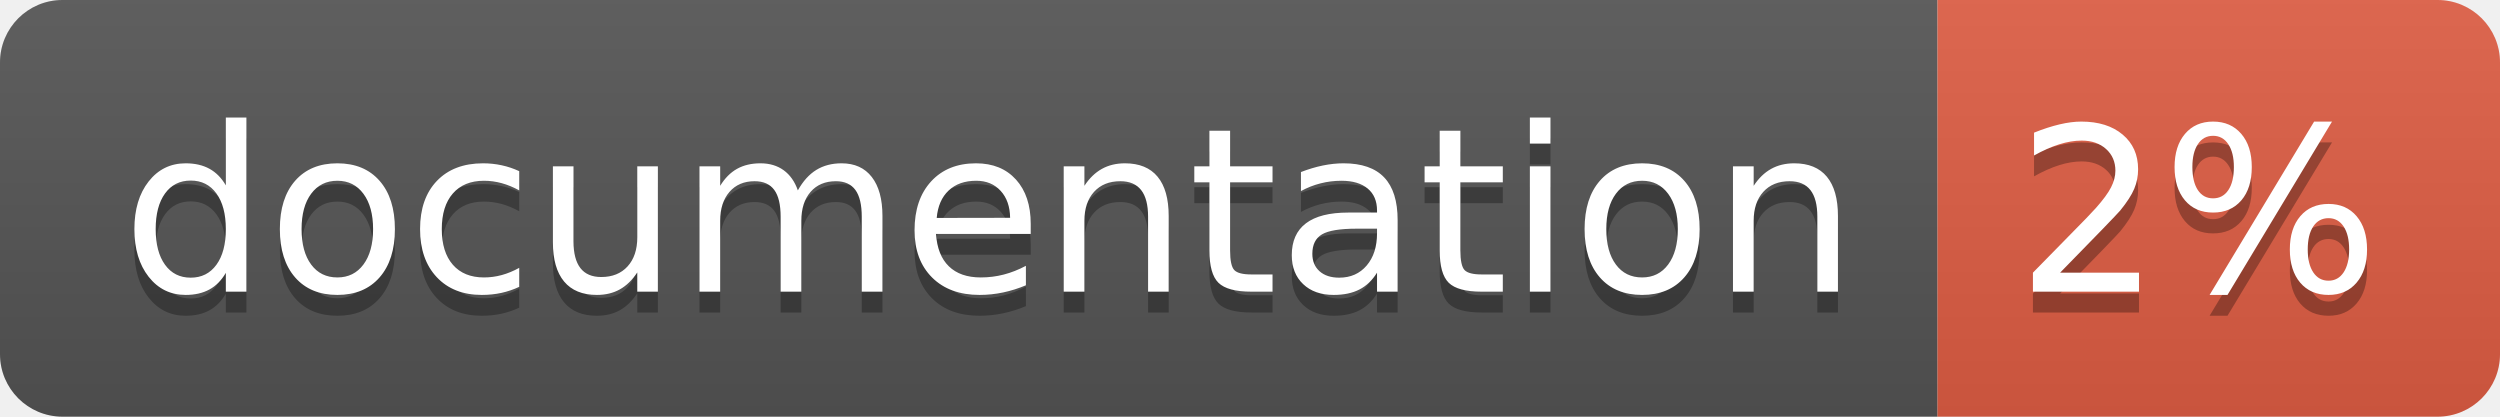
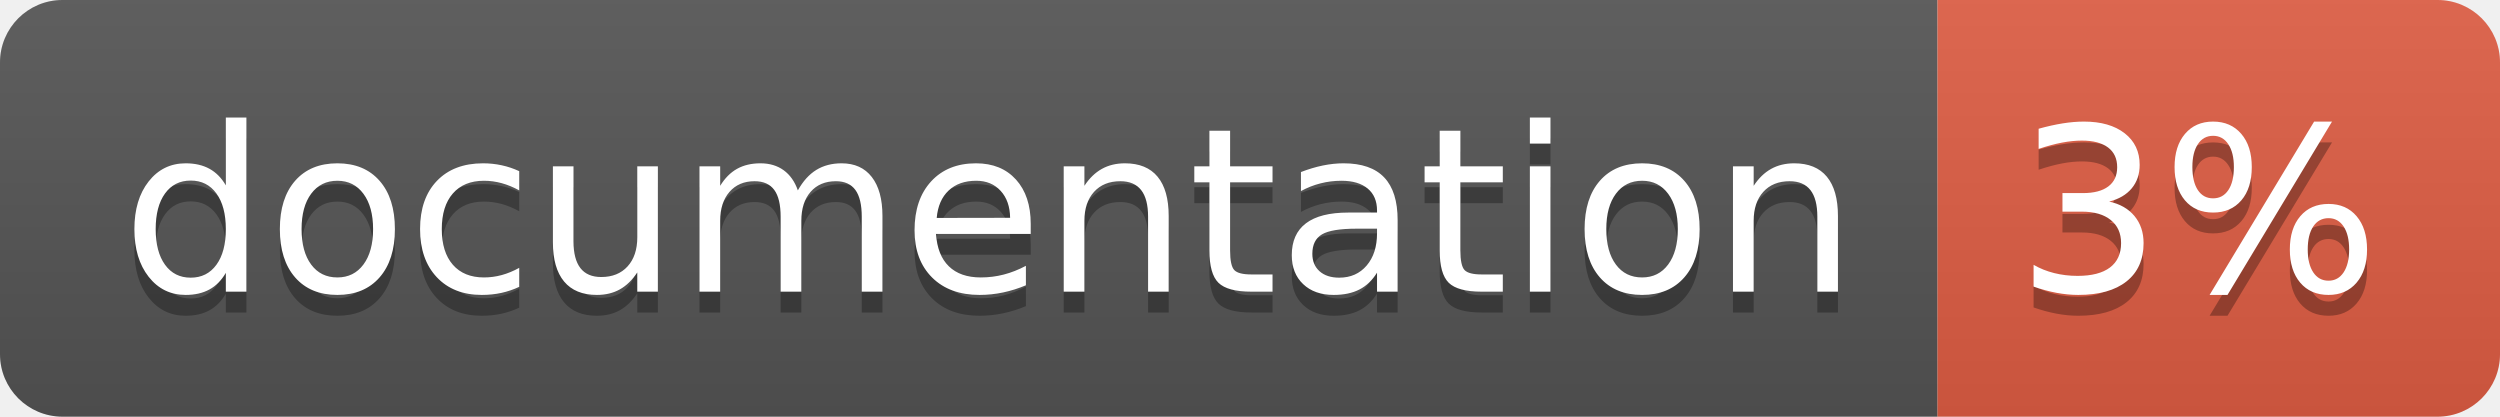
<svg xmlns="http://www.w3.org/2000/svg" width="120" height="20">
  <linearGradient id="b" x2="0" y2="100%">
    <stop offset="0" stop-color="#bbb" stop-opacity=".1" />
    <stop offset="1" stop-opacity=".1" />
  </linearGradient>
  <clipPath id="a">
    <rect width="120" height="20" rx="3" fill="#fff" />
  </clipPath>
  <g clip-path="url(#a)">
    <path fill="#555" d="M0 0h93v20H0z" />
    <path fill="#e05d44" d="M93 0h27v20H93z" />
    <path fill="url(#b)" d="M0 0h120v20H0z" />
  </g>
  <g fill="#fff" text-anchor="middle" font-family="DejaVu Sans,Verdana,Geneva,sans-serif" font-size="110">
    <text x="475" y="150" fill="#010101" fill-opacity=".3" transform="scale(.1)" textLength="830">
      documentation
    </text>
    <text x="475" y="140" transform="scale(.1)" textLength="830">
      documentation
    </text>
    <text x="1055" y="150" fill="#010101" fill-opacity=".3" transform="scale(.1)" textLength="170">
-       2%
+       3%
    </text>
    <text x="1055" y="140" transform="scale(.1)" textLength="170">
-       2%
+       3%
    </text>
  </g>
</svg>
